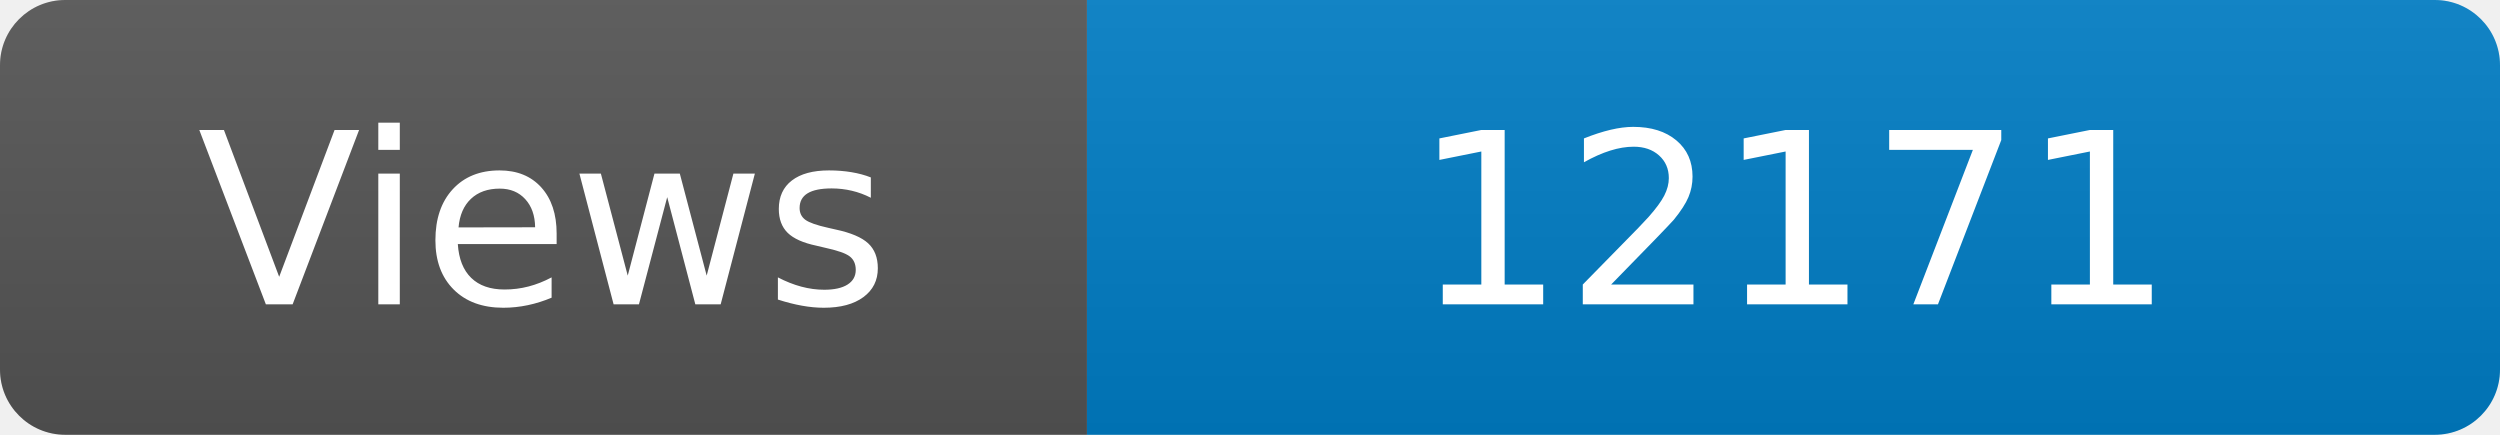
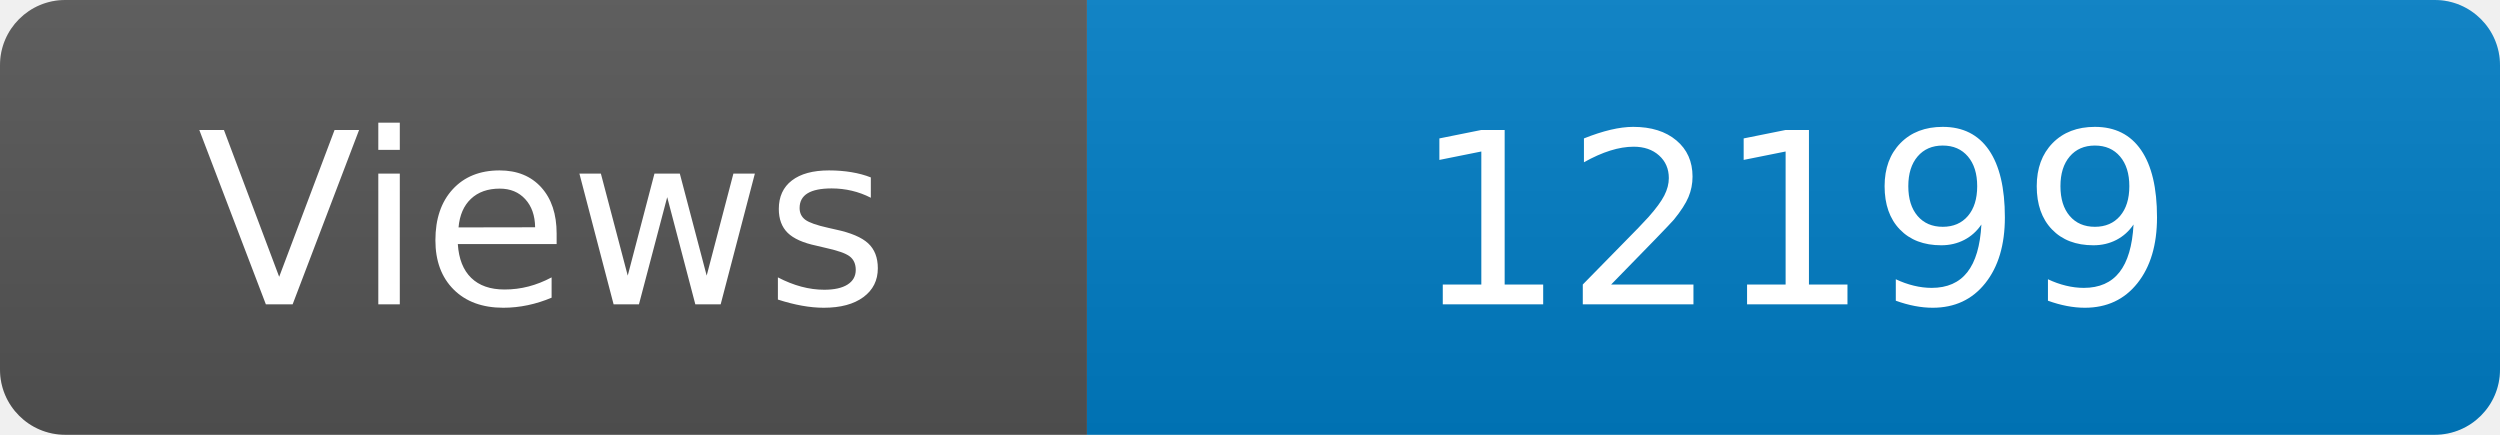
<svg xmlns="http://www.w3.org/2000/svg" width="115" height="20" role="img" aria-label="Maintained?: yes">
  <linearGradient id="s" x2="0" y2="100%">
    <stop offset="0" stop-color="#bbb" stop-opacity=".1" />
    <stop offset="1" stop-opacity=".1" />
  </linearGradient>
  <clipPath id="r">
    <rect width="115" height="20" rx="3" fill="#fff" />
  </clipPath>
  <g clip-path="url(#r)">
    <rect width="50" height="20" fill="#555" />
    <rect x="50" width="160" height="20" fill="#007ec6" />
    <rect width="115" height="20" fill="url(#s)" />
  </g>
  <g fill="#fff" text-anchor="middle" font-family="Verdana,Geneva,DejaVu Sans,sans-serif" font-size="110">
    <text x="250" y="140" transform="scale(.1)" fill="#fff">Views</text>
-     <text x="825" y="140" transform="scale(.1)" fill="#fff">12171</text>
+     <text x="825" y="140" transform="scale(.1)" fill="#fff">12199</text>
  </g>
</svg>
